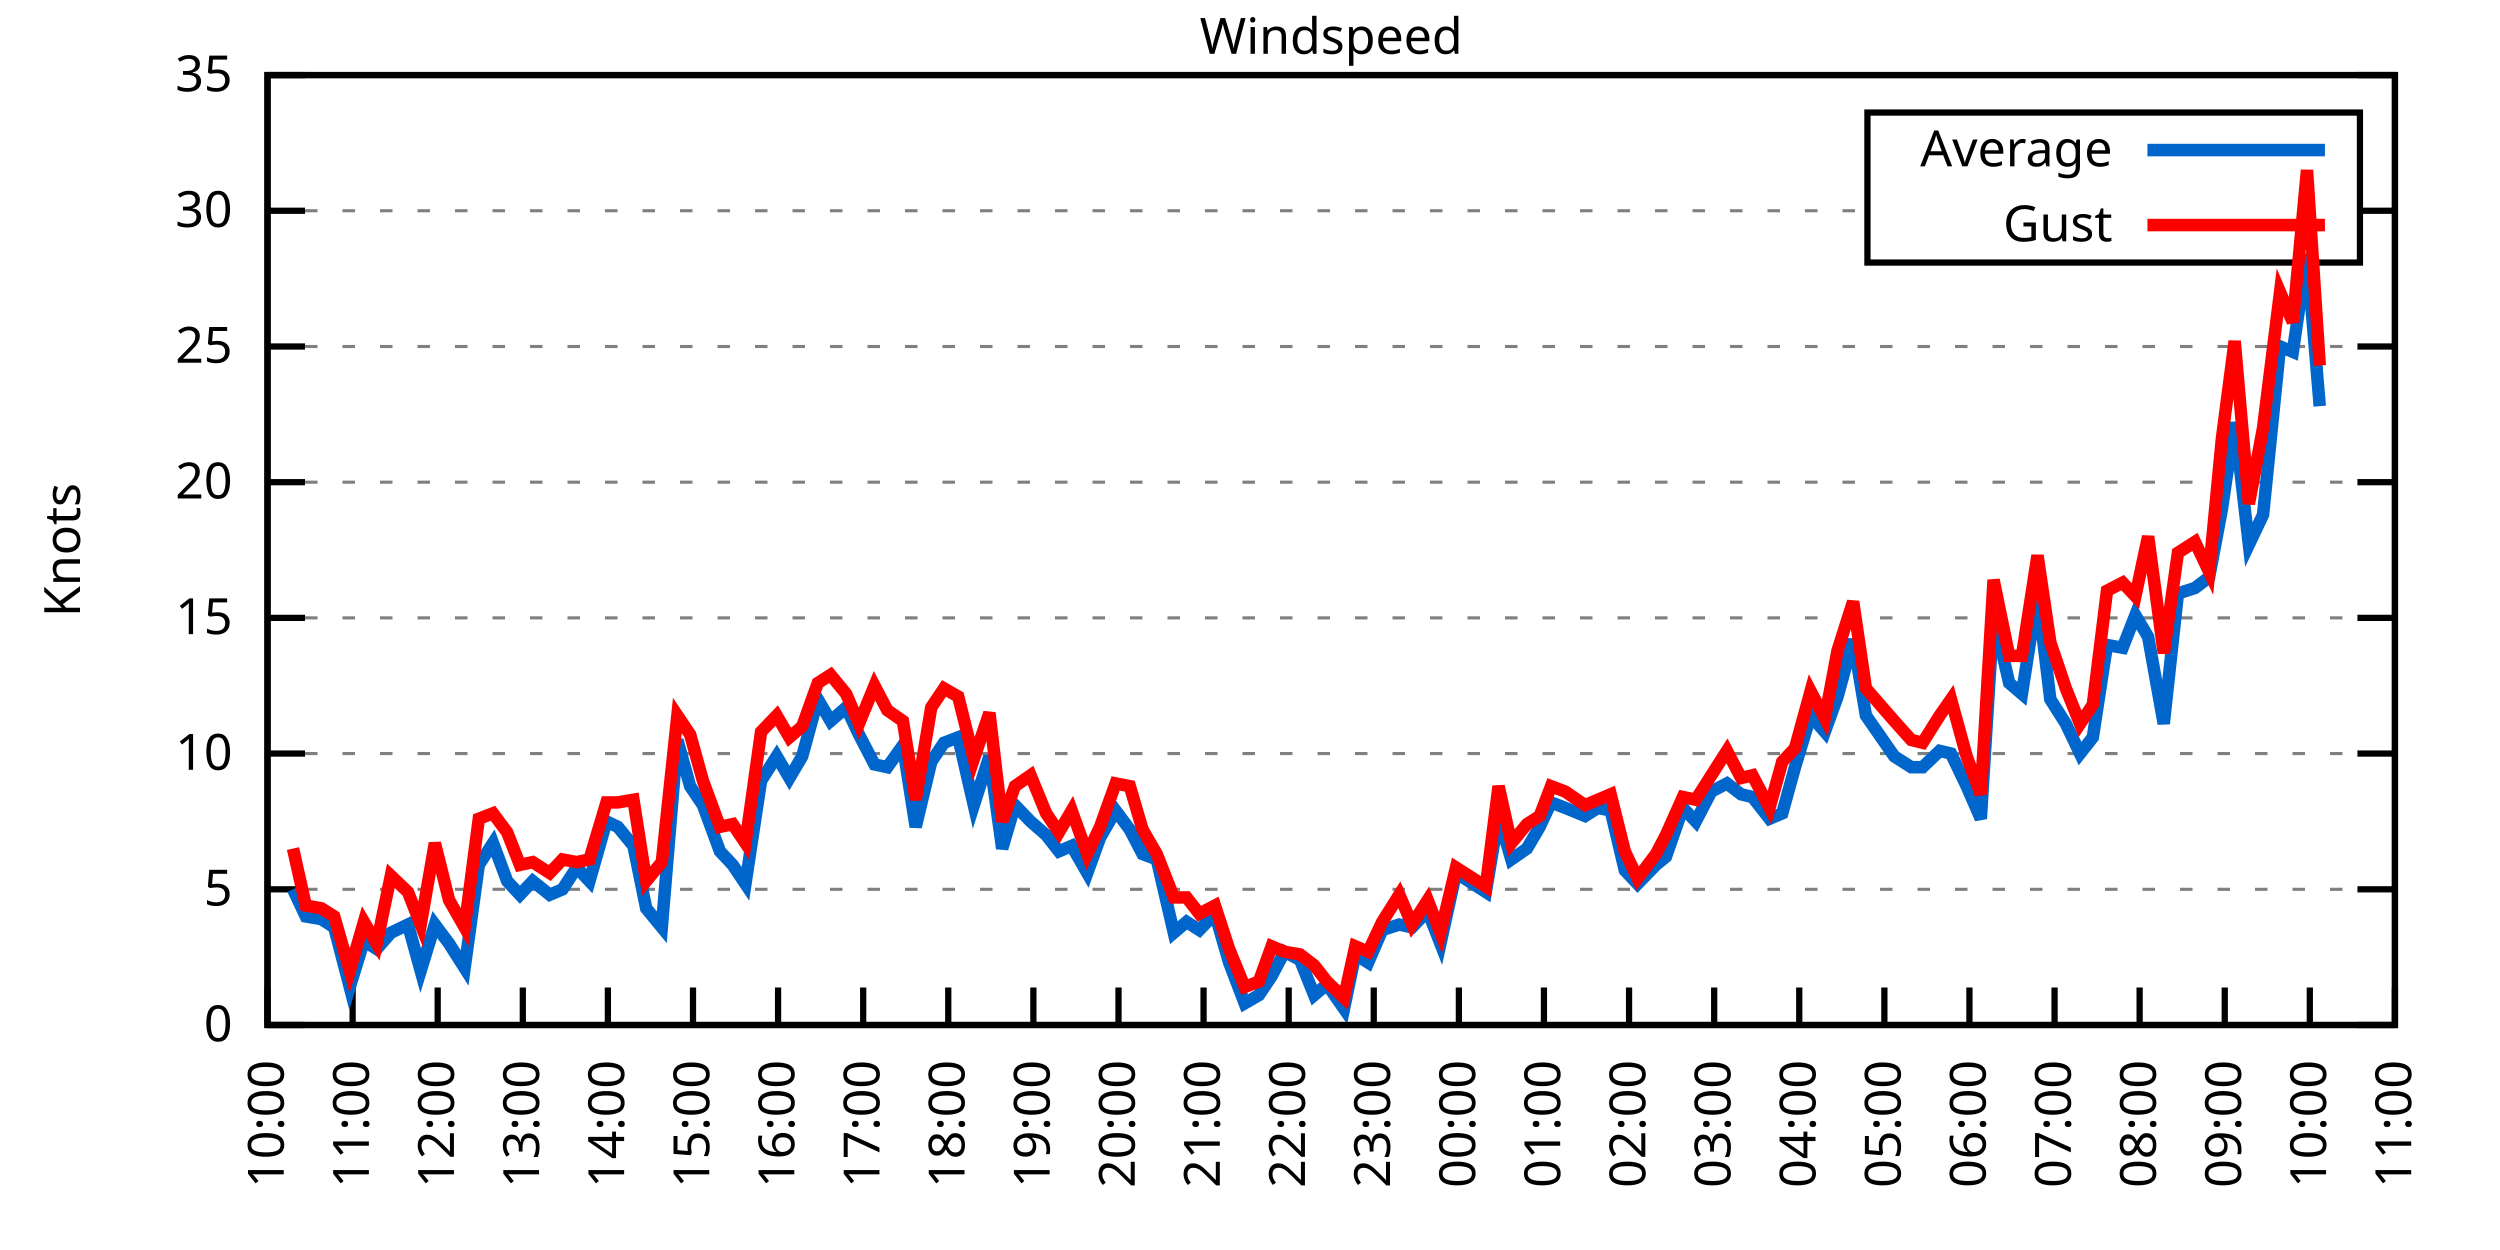
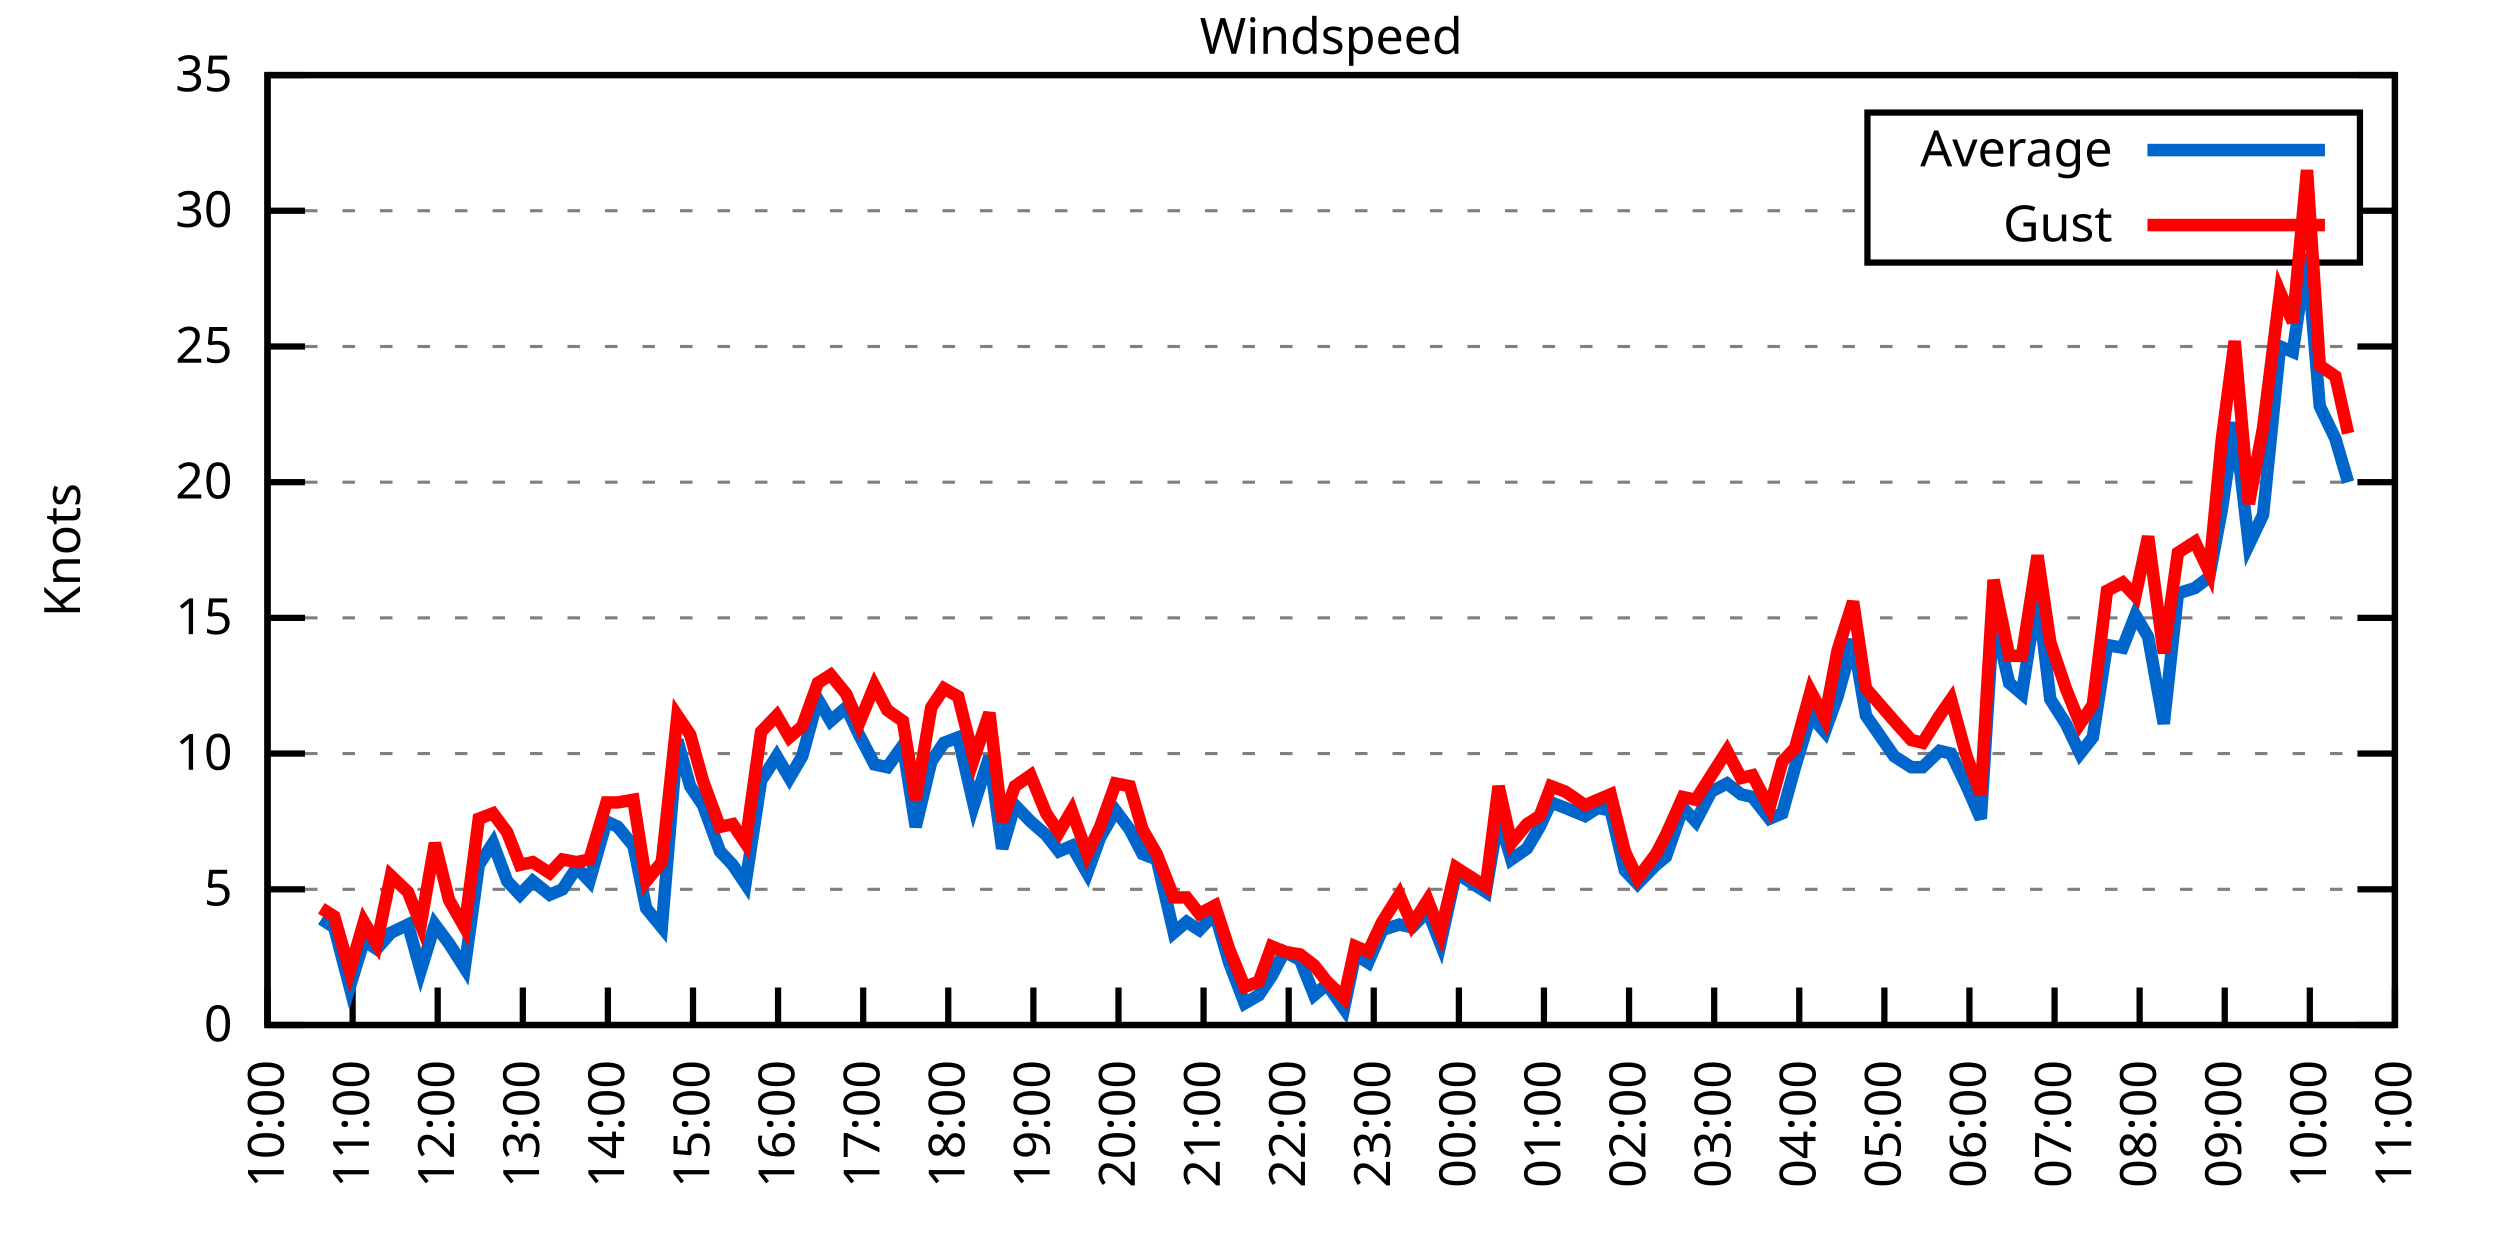
<svg xmlns="http://www.w3.org/2000/svg" xmlns:xlink="http://www.w3.org/1999/xlink" width="400" height="200" viewBox="0 0 400 200">
  <g id="gnuplot_canvas">
    <rect x="0" y="0" width="400" height="200" fill="none" />
    <defs>
      <circle id="gpDot" r="0.5" stroke-width="0.5" stroke="currentColor" />
      <path id="gpPt0" stroke-width="0.333" stroke="currentColor" d="M-1,0 h2 M0,-1 v2" />
      <path id="gpPt1" stroke-width="0.333" stroke="currentColor" d="M-1,-1 L1,1 M1,-1 L-1,1" />
      <path id="gpPt2" stroke-width="0.333" stroke="currentColor" d="M-1,0 L1,0 M0,-1 L0,1 M-1,-1 L1,1 M-1,1 L1,-1" />
      <rect id="gpPt3" stroke-width="0.333" stroke="currentColor" x="-1" y="-1" width="2" height="2" />
      <rect id="gpPt4" stroke-width="0.333" stroke="currentColor" fill="currentColor" x="-1" y="-1" width="2" height="2" />
      <circle id="gpPt5" stroke-width="0.333" stroke="currentColor" cx="0" cy="0" r="1" />
      <use xlink:href="#gpPt5" id="gpPt6" fill="currentColor" stroke="none" />
      <path id="gpPt7" stroke-width="0.333" stroke="currentColor" d="M0,-1.33 L-1.33,0.67 L1.33,0.67 z" />
      <use xlink:href="#gpPt7" id="gpPt8" fill="currentColor" stroke="none" />
      <use xlink:href="#gpPt7" id="gpPt9" stroke="currentColor" transform="rotate(180)" />
      <use xlink:href="#gpPt9" id="gpPt10" fill="currentColor" stroke="none" />
      <use xlink:href="#gpPt3" id="gpPt11" stroke="currentColor" transform="rotate(45)" />
      <use xlink:href="#gpPt11" id="gpPt12" fill="currentColor" stroke="none" />
      <path id="gpPt13" stroke-width="0.333" stroke="currentColor" d="M0,1.330 L1.265,0.411 L0.782,-1.067 L-0.782,-1.076 L-1.265,0.411 z" />
      <use xlink:href="#gpPt13" id="gpPt14" fill="currentColor" stroke="none" />
      <filter id="textbox" filterUnits="objectBoundingBox" x="0" y="0" height="1" width="1">
        <feFlood flood-color="white" flood-opacity="1" result="bgnd" />
        <feComposite in="SourceGraphic" in2="bgnd" operator="atop" />
      </filter>
      <filter id="greybox" filterUnits="objectBoundingBox" x="0" y="0" height="1" width="1">
        <feFlood flood-color="lightgrey" flood-opacity="1" result="grey" />
        <feComposite in="SourceGraphic" in2="grey" operator="atop" />
      </filter>
    </defs>
    <g fill="none" color="white" stroke="currentColor" stroke-width="1.00" stroke-linecap="butt" stroke-linejoin="miter">
</g>
    <g fill="none" color="black" stroke="currentColor" stroke-width="1.00" stroke-linecap="butt" stroke-linejoin="miter">
      <g stroke="none" shape-rendering="crispEdges">
        <polygon fill="rgb(255, 255, 255)" points="42.80,164.00 383.18,164.00 383.18,12.02 42.80,12.02 " />
      </g>
    </g>
    <g fill="none" color="black" stroke="currentColor" stroke-width="1.00" stroke-linecap="butt" stroke-linejoin="miter">
</g>
    <g fill="none" color="black" stroke="black" stroke-width="0.50" stroke-linecap="butt" stroke-linejoin="miter">
</g>
    <g fill="none" color="gray" stroke="currentColor" stroke-width="0.50" stroke-linecap="butt" stroke-linejoin="miter">
      <path stroke="gray" stroke-dasharray="2,4" class="gridline" d="M42.80,164.00 L383.19,164.00  " />
    </g>
    <g fill="none" color="gray" stroke="gray" stroke-width="1.00" stroke-linecap="butt" stroke-linejoin="miter">
</g>
    <g fill="none" color="black" stroke="currentColor" stroke-width="1.00" stroke-linecap="butt" stroke-linejoin="miter">
      <path stroke="black" d="M42.80,164.00 L48.80,164.00 M383.19,164.00 L377.19,164.00  " />
      <g transform="translate(37.20,166.60)" stroke="none" fill="black" font-family="Sans" font-size="8.00" text-anchor="end">
        <text>
          <tspan font-family="Sans"> 0</tspan>
        </text>
      </g>
    </g>
    <g fill="none" color="black" stroke="currentColor" stroke-width="1.00" stroke-linecap="butt" stroke-linejoin="miter">
</g>
    <g fill="none" color="black" stroke="black" stroke-width="0.50" stroke-linecap="butt" stroke-linejoin="miter">
</g>
    <g fill="none" color="gray" stroke="currentColor" stroke-width="0.50" stroke-linecap="butt" stroke-linejoin="miter">
      <path stroke="gray" stroke-dasharray="2,4" class="gridline" d="M42.80,142.29 L383.19,142.29  " />
    </g>
    <g fill="none" color="gray" stroke="gray" stroke-width="1.00" stroke-linecap="butt" stroke-linejoin="miter">
</g>
    <g fill="none" color="black" stroke="currentColor" stroke-width="1.00" stroke-linecap="butt" stroke-linejoin="miter">
      <path stroke="black" d="M42.80,142.29 L48.80,142.29 M383.19,142.29 L377.19,142.29  " />
      <g transform="translate(37.20,144.89)" stroke="none" fill="black" font-family="Sans" font-size="8.00" text-anchor="end">
        <text>
          <tspan font-family="Sans"> 5</tspan>
        </text>
      </g>
    </g>
    <g fill="none" color="black" stroke="currentColor" stroke-width="1.00" stroke-linecap="butt" stroke-linejoin="miter">
</g>
    <g fill="none" color="black" stroke="black" stroke-width="0.50" stroke-linecap="butt" stroke-linejoin="miter">
</g>
    <g fill="none" color="gray" stroke="currentColor" stroke-width="0.50" stroke-linecap="butt" stroke-linejoin="miter">
      <path stroke="gray" stroke-dasharray="2,4" class="gridline" d="M42.80,120.57 L383.19,120.57  " />
    </g>
    <g fill="none" color="gray" stroke="gray" stroke-width="1.00" stroke-linecap="butt" stroke-linejoin="miter">
</g>
    <g fill="none" color="black" stroke="currentColor" stroke-width="1.00" stroke-linecap="butt" stroke-linejoin="miter">
      <path stroke="black" d="M42.80,120.57 L48.80,120.57 M383.19,120.57 L377.19,120.57  " />
      <g transform="translate(37.20,123.17)" stroke="none" fill="black" font-family="Sans" font-size="8.00" text-anchor="end">
        <text>
          <tspan font-family="Sans"> 10</tspan>
        </text>
      </g>
    </g>
    <g fill="none" color="black" stroke="currentColor" stroke-width="1.00" stroke-linecap="butt" stroke-linejoin="miter">
</g>
    <g fill="none" color="black" stroke="black" stroke-width="0.50" stroke-linecap="butt" stroke-linejoin="miter">
</g>
    <g fill="none" color="gray" stroke="currentColor" stroke-width="0.50" stroke-linecap="butt" stroke-linejoin="miter">
      <path stroke="gray" stroke-dasharray="2,4" class="gridline" d="M42.80,98.86 L383.19,98.86  " />
    </g>
    <g fill="none" color="gray" stroke="gray" stroke-width="1.00" stroke-linecap="butt" stroke-linejoin="miter">
</g>
    <g fill="none" color="black" stroke="currentColor" stroke-width="1.00" stroke-linecap="butt" stroke-linejoin="miter">
      <path stroke="black" d="M42.80,98.86 L48.80,98.86 M383.19,98.86 L377.19,98.86  " />
      <g transform="translate(37.20,101.46)" stroke="none" fill="black" font-family="Sans" font-size="8.00" text-anchor="end">
        <text>
          <tspan font-family="Sans"> 15</tspan>
        </text>
      </g>
    </g>
    <g fill="none" color="black" stroke="currentColor" stroke-width="1.00" stroke-linecap="butt" stroke-linejoin="miter">
</g>
    <g fill="none" color="black" stroke="black" stroke-width="0.50" stroke-linecap="butt" stroke-linejoin="miter">
</g>
    <g fill="none" color="gray" stroke="currentColor" stroke-width="0.50" stroke-linecap="butt" stroke-linejoin="miter">
      <path stroke="gray" stroke-dasharray="2,4" class="gridline" d="M42.80,77.15 L383.19,77.15  " />
    </g>
    <g fill="none" color="gray" stroke="gray" stroke-width="1.00" stroke-linecap="butt" stroke-linejoin="miter">
</g>
    <g fill="none" color="black" stroke="currentColor" stroke-width="1.00" stroke-linecap="butt" stroke-linejoin="miter">
      <path stroke="black" d="M42.80,77.15 L48.80,77.15 M383.19,77.15 L377.19,77.15  " />
      <g transform="translate(37.20,79.75)" stroke="none" fill="black" font-family="Sans" font-size="8.00" text-anchor="end">
        <text>
          <tspan font-family="Sans"> 20</tspan>
        </text>
      </g>
    </g>
    <g fill="none" color="black" stroke="currentColor" stroke-width="1.00" stroke-linecap="butt" stroke-linejoin="miter">
</g>
    <g fill="none" color="black" stroke="black" stroke-width="0.50" stroke-linecap="butt" stroke-linejoin="miter">
</g>
    <g fill="none" color="gray" stroke="currentColor" stroke-width="0.50" stroke-linecap="butt" stroke-linejoin="miter">
      <path stroke="gray" stroke-dasharray="2,4" class="gridline" d="M42.80,55.44 L383.19,55.44  " />
    </g>
    <g fill="none" color="gray" stroke="gray" stroke-width="1.00" stroke-linecap="butt" stroke-linejoin="miter">
</g>
    <g fill="none" color="black" stroke="currentColor" stroke-width="1.00" stroke-linecap="butt" stroke-linejoin="miter">
      <path stroke="black" d="M42.80,55.44 L48.80,55.44 M383.19,55.44 L377.19,55.44  " />
      <g transform="translate(37.20,58.04)" stroke="none" fill="black" font-family="Sans" font-size="8.00" text-anchor="end">
        <text>
          <tspan font-family="Sans"> 25</tspan>
        </text>
      </g>
    </g>
    <g fill="none" color="black" stroke="currentColor" stroke-width="1.00" stroke-linecap="butt" stroke-linejoin="miter">
</g>
    <g fill="none" color="black" stroke="black" stroke-width="0.50" stroke-linecap="butt" stroke-linejoin="miter">
</g>
    <g fill="none" color="gray" stroke="currentColor" stroke-width="0.50" stroke-linecap="butt" stroke-linejoin="miter">
      <path stroke="gray" stroke-dasharray="2,4" class="gridline" d="M42.80,33.72 L298.79,33.72 M377.59,33.72 L383.19,33.72  " />
    </g>
    <g fill="none" color="gray" stroke="gray" stroke-width="1.00" stroke-linecap="butt" stroke-linejoin="miter">
</g>
    <g fill="none" color="black" stroke="currentColor" stroke-width="1.00" stroke-linecap="butt" stroke-linejoin="miter">
      <path stroke="black" d="M42.80,33.72 L48.80,33.72 M383.19,33.72 L377.19,33.72  " />
      <g transform="translate(37.20,36.32)" stroke="none" fill="black" font-family="Sans" font-size="8.00" text-anchor="end">
        <text>
          <tspan font-family="Sans"> 30</tspan>
        </text>
      </g>
    </g>
    <g fill="none" color="black" stroke="currentColor" stroke-width="1.00" stroke-linecap="butt" stroke-linejoin="miter">
</g>
    <g fill="none" color="black" stroke="black" stroke-width="0.50" stroke-linecap="butt" stroke-linejoin="miter">
</g>
    <g fill="none" color="gray" stroke="currentColor" stroke-width="0.50" stroke-linecap="butt" stroke-linejoin="miter">
      <path stroke="gray" stroke-dasharray="2,4" class="gridline" d="M42.80,12.01 L383.19,12.01  " />
    </g>
    <g fill="none" color="gray" stroke="gray" stroke-width="1.00" stroke-linecap="butt" stroke-linejoin="miter">
</g>
    <g fill="none" color="black" stroke="currentColor" stroke-width="1.00" stroke-linecap="butt" stroke-linejoin="miter">
      <path stroke="black" d="M42.80,12.01 L48.80,12.01 M383.19,12.01 L377.19,12.01  " />
      <g transform="translate(37.20,14.61)" stroke="none" fill="black" font-family="Sans" font-size="8.00" text-anchor="end">
        <text>
          <tspan font-family="Sans"> 35</tspan>
        </text>
      </g>
    </g>
    <g fill="none" color="black" stroke="currentColor" stroke-width="1.00" stroke-linecap="butt" stroke-linejoin="miter">
      <path stroke="black" d="M42.80,164.00 L42.80,158.00  " />
      <g transform="translate(45.40,169.60) rotate(270.00)" stroke="none" fill="black" font-family="Sans" font-size="8.00" text-anchor="end">
        <text>
          <tspan font-family="Sans">10:00</tspan>
        </text>
      </g>
    </g>
    <g fill="none" color="black" stroke="currentColor" stroke-width="1.00" stroke-linecap="butt" stroke-linejoin="miter">
      <path stroke="black" d="M56.42,164.00 L56.42,158.00  " />
      <g transform="translate(59.02,169.60) rotate(270.00)" stroke="none" fill="black" font-family="Sans" font-size="8.00" text-anchor="end">
        <text>
          <tspan font-family="Sans">11:00</tspan>
        </text>
      </g>
    </g>
    <g fill="none" color="black" stroke="currentColor" stroke-width="1.00" stroke-linecap="butt" stroke-linejoin="miter">
      <path stroke="black" d="M70.03,164.00 L70.03,158.00  " />
      <g transform="translate(72.63,169.60) rotate(270.00)" stroke="none" fill="black" font-family="Sans" font-size="8.00" text-anchor="end">
        <text>
          <tspan font-family="Sans">12:00</tspan>
        </text>
      </g>
    </g>
    <g fill="none" color="black" stroke="currentColor" stroke-width="1.00" stroke-linecap="butt" stroke-linejoin="miter">
      <path stroke="black" d="M83.65,164.00 L83.65,158.00  " />
      <g transform="translate(86.25,169.60) rotate(270.00)" stroke="none" fill="black" font-family="Sans" font-size="8.00" text-anchor="end">
        <text>
          <tspan font-family="Sans">13:00</tspan>
        </text>
      </g>
    </g>
    <g fill="none" color="black" stroke="currentColor" stroke-width="1.00" stroke-linecap="butt" stroke-linejoin="miter">
      <path stroke="black" d="M97.26,164.00 L97.26,158.00  " />
      <g transform="translate(99.86,169.60) rotate(270.00)" stroke="none" fill="black" font-family="Sans" font-size="8.00" text-anchor="end">
        <text>
          <tspan font-family="Sans">14:00</tspan>
        </text>
      </g>
    </g>
    <g fill="none" color="black" stroke="currentColor" stroke-width="1.00" stroke-linecap="butt" stroke-linejoin="miter">
      <path stroke="black" d="M110.88,164.00 L110.88,158.00  " />
      <g transform="translate(113.48,169.60) rotate(270.00)" stroke="none" fill="black" font-family="Sans" font-size="8.00" text-anchor="end">
        <text>
          <tspan font-family="Sans">15:00</tspan>
        </text>
      </g>
    </g>
    <g fill="none" color="black" stroke="currentColor" stroke-width="1.00" stroke-linecap="butt" stroke-linejoin="miter">
      <path stroke="black" d="M124.49,164.00 L124.49,158.00  " />
      <g transform="translate(127.09,169.60) rotate(270.00)" stroke="none" fill="black" font-family="Sans" font-size="8.00" text-anchor="end">
        <text>
          <tspan font-family="Sans">16:00</tspan>
        </text>
      </g>
    </g>
    <g fill="none" color="black" stroke="currentColor" stroke-width="1.00" stroke-linecap="butt" stroke-linejoin="miter">
      <path stroke="black" d="M138.11,164.00 L138.11,158.00  " />
      <g transform="translate(140.71,169.60) rotate(270.00)" stroke="none" fill="black" font-family="Sans" font-size="8.00" text-anchor="end">
        <text>
          <tspan font-family="Sans">17:00</tspan>
        </text>
      </g>
    </g>
    <g fill="none" color="black" stroke="currentColor" stroke-width="1.00" stroke-linecap="butt" stroke-linejoin="miter">
      <path stroke="black" d="M151.72,164.00 L151.72,158.00  " />
      <g transform="translate(154.32,169.60) rotate(270.00)" stroke="none" fill="black" font-family="Sans" font-size="8.00" text-anchor="end">
        <text>
          <tspan font-family="Sans">18:00</tspan>
        </text>
      </g>
    </g>
    <g fill="none" color="black" stroke="currentColor" stroke-width="1.00" stroke-linecap="butt" stroke-linejoin="miter">
      <path stroke="black" d="M165.34,164.00 L165.34,158.00  " />
      <g transform="translate(167.94,169.60) rotate(270.00)" stroke="none" fill="black" font-family="Sans" font-size="8.00" text-anchor="end">
        <text>
          <tspan font-family="Sans">19:00</tspan>
        </text>
      </g>
    </g>
    <g fill="none" color="black" stroke="currentColor" stroke-width="1.00" stroke-linecap="butt" stroke-linejoin="miter">
      <path stroke="black" d="M178.96,164.00 L178.96,158.00  " />
      <g transform="translate(181.56,169.60) rotate(270.00)" stroke="none" fill="black" font-family="Sans" font-size="8.00" text-anchor="end">
        <text>
          <tspan font-family="Sans">20:00</tspan>
        </text>
      </g>
    </g>
    <g fill="none" color="black" stroke="currentColor" stroke-width="1.00" stroke-linecap="butt" stroke-linejoin="miter">
      <path stroke="black" d="M192.57,164.00 L192.57,158.00  " />
      <g transform="translate(195.17,169.60) rotate(270.00)" stroke="none" fill="black" font-family="Sans" font-size="8.00" text-anchor="end">
        <text>
          <tspan font-family="Sans">21:00</tspan>
        </text>
      </g>
    </g>
    <g fill="none" color="black" stroke="currentColor" stroke-width="1.00" stroke-linecap="butt" stroke-linejoin="miter">
      <path stroke="black" d="M206.19,164.00 L206.19,158.00  " />
      <g transform="translate(208.79,169.60) rotate(270.00)" stroke="none" fill="black" font-family="Sans" font-size="8.00" text-anchor="end">
        <text>
          <tspan font-family="Sans">22:00</tspan>
        </text>
      </g>
    </g>
    <g fill="none" color="black" stroke="currentColor" stroke-width="1.00" stroke-linecap="butt" stroke-linejoin="miter">
      <path stroke="black" d="M219.80,164.00 L219.80,158.00  " />
      <g transform="translate(222.40,169.60) rotate(270.00)" stroke="none" fill="black" font-family="Sans" font-size="8.00" text-anchor="end">
        <text>
          <tspan font-family="Sans">23:00</tspan>
        </text>
      </g>
    </g>
    <g fill="none" color="black" stroke="currentColor" stroke-width="1.00" stroke-linecap="butt" stroke-linejoin="miter">
      <path stroke="black" d="M233.42,164.00 L233.42,158.00  " />
      <g transform="translate(236.02,169.60) rotate(270.00)" stroke="none" fill="black" font-family="Sans" font-size="8.00" text-anchor="end">
        <text>
          <tspan font-family="Sans">00:00</tspan>
        </text>
      </g>
    </g>
    <g fill="none" color="black" stroke="currentColor" stroke-width="1.00" stroke-linecap="butt" stroke-linejoin="miter">
      <path stroke="black" d="M247.03,164.00 L247.03,158.00  " />
      <g transform="translate(249.63,169.60) rotate(270.00)" stroke="none" fill="black" font-family="Sans" font-size="8.00" text-anchor="end">
        <text>
          <tspan font-family="Sans">01:00</tspan>
        </text>
      </g>
    </g>
    <g fill="none" color="black" stroke="currentColor" stroke-width="1.00" stroke-linecap="butt" stroke-linejoin="miter">
      <path stroke="black" d="M260.65,164.00 L260.65,158.00  " />
      <g transform="translate(263.25,169.60) rotate(270.00)" stroke="none" fill="black" font-family="Sans" font-size="8.00" text-anchor="end">
        <text>
          <tspan font-family="Sans">02:00</tspan>
        </text>
      </g>
    </g>
    <g fill="none" color="black" stroke="currentColor" stroke-width="1.00" stroke-linecap="butt" stroke-linejoin="miter">
      <path stroke="black" d="M274.27,164.00 L274.27,158.00  " />
      <g transform="translate(276.87,169.60) rotate(270.00)" stroke="none" fill="black" font-family="Sans" font-size="8.00" text-anchor="end">
        <text>
          <tspan font-family="Sans">03:00</tspan>
        </text>
      </g>
    </g>
    <g fill="none" color="black" stroke="currentColor" stroke-width="1.00" stroke-linecap="butt" stroke-linejoin="miter">
      <path stroke="black" d="M287.88,164.00 L287.88,158.00  " />
      <g transform="translate(290.48,169.60) rotate(270.00)" stroke="none" fill="black" font-family="Sans" font-size="8.00" text-anchor="end">
        <text>
          <tspan font-family="Sans">04:00</tspan>
        </text>
      </g>
    </g>
    <g fill="none" color="black" stroke="currentColor" stroke-width="1.00" stroke-linecap="butt" stroke-linejoin="miter">
      <path stroke="black" d="M301.50,164.00 L301.50,158.00  " />
      <g transform="translate(304.10,169.60) rotate(270.00)" stroke="none" fill="black" font-family="Sans" font-size="8.00" text-anchor="end">
        <text>
          <tspan font-family="Sans">05:00</tspan>
        </text>
      </g>
    </g>
    <g fill="none" color="black" stroke="currentColor" stroke-width="1.00" stroke-linecap="butt" stroke-linejoin="miter">
      <path stroke="black" d="M315.11,164.00 L315.11,158.00  " />
      <g transform="translate(317.71,169.60) rotate(270.00)" stroke="none" fill="black" font-family="Sans" font-size="8.00" text-anchor="end">
        <text>
          <tspan font-family="Sans">06:00</tspan>
        </text>
      </g>
    </g>
    <g fill="none" color="black" stroke="currentColor" stroke-width="1.00" stroke-linecap="butt" stroke-linejoin="miter">
      <path stroke="black" d="M328.73,164.00 L328.73,158.00  " />
      <g transform="translate(331.33,169.60) rotate(270.00)" stroke="none" fill="black" font-family="Sans" font-size="8.00" text-anchor="end">
        <text>
          <tspan font-family="Sans">07:00</tspan>
        </text>
      </g>
    </g>
    <g fill="none" color="black" stroke="currentColor" stroke-width="1.00" stroke-linecap="butt" stroke-linejoin="miter">
      <path stroke="black" d="M342.34,164.00 L342.34,158.00  " />
      <g transform="translate(344.94,169.60) rotate(270.00)" stroke="none" fill="black" font-family="Sans" font-size="8.00" text-anchor="end">
        <text>
          <tspan font-family="Sans">08:00</tspan>
        </text>
      </g>
    </g>
    <g fill="none" color="black" stroke="currentColor" stroke-width="1.00" stroke-linecap="butt" stroke-linejoin="miter">
      <path stroke="black" d="M355.96,164.00 L355.96,158.00  " />
      <g transform="translate(358.56,169.60) rotate(270.00)" stroke="none" fill="black" font-family="Sans" font-size="8.00" text-anchor="end">
        <text>
          <tspan font-family="Sans">09:00</tspan>
        </text>
      </g>
    </g>
    <g fill="none" color="black" stroke="currentColor" stroke-width="1.00" stroke-linecap="butt" stroke-linejoin="miter">
      <path stroke="black" d="M369.57,164.00 L369.57,158.00  " />
      <g transform="translate(372.17,169.60) rotate(270.00)" stroke="none" fill="black" font-family="Sans" font-size="8.00" text-anchor="end">
        <text>
          <tspan font-family="Sans">10:00</tspan>
        </text>
      </g>
    </g>
    <g fill="none" color="black" stroke="currentColor" stroke-width="1.00" stroke-linecap="butt" stroke-linejoin="miter">
      <path stroke="black" d="M383.19,164.00 L383.19,158.00  " />
      <g transform="translate(385.79,169.60) rotate(270.00)" stroke="none" fill="black" font-family="Sans" font-size="8.00" text-anchor="end">
        <text>
          <tspan font-family="Sans">11:00</tspan>
        </text>
      </g>
    </g>
    <g fill="none" color="black" stroke="currentColor" stroke-width="1.00" stroke-linecap="butt" stroke-linejoin="miter">
</g>
    <g fill="none" color="black" stroke="currentColor" stroke-width="1.00" stroke-linecap="butt" stroke-linejoin="miter">
      <path stroke="black" d="M42.80,12.01 L42.80,164.00 L383.19,164.00 L383.19,12.01 L42.80,12.01 Z  " />
    </g>
    <g fill="none" color="black" stroke="currentColor" stroke-width="1.00" stroke-linecap="butt" stroke-linejoin="miter">
</g>
    <g fill="none" color="black" stroke="currentColor" stroke-width="1.00" stroke-linecap="butt" stroke-linejoin="miter">
      <path stroke="black" d="M298.79,42.01 L298.79,18.01 L377.59,18.01 L377.59,42.01 L298.79,42.01 Z  " />
    </g>
    <g id="Windspeed_plot_1">
      <g fill="none" color="white" stroke="black" stroke-width="2.00" stroke-linecap="butt" stroke-linejoin="miter">
</g>
      <g fill="none" color="black" stroke="currentColor" stroke-width="2.00" stroke-linecap="butt" stroke-linejoin="miter">
        <g transform="translate(337.99,26.61)" stroke="none" fill="black" font-family="Sans" font-size="8.00" text-anchor="end">
          <text>
            <tspan font-family="Sans">Average</tspan>
          </text>
        </g>
      </g>
      <g fill="none" color="black" stroke="currentColor" stroke-width="2.00" stroke-linecap="butt" stroke-linejoin="miter">
-         <path stroke="rgb(  0, 102, 204)" d="M343.59,24.01 L371.99,24.01 M46.88,142.29 L48.93,146.63 L51.42,147.06 L53.47,148.37 L55.96,157.92 L58.23,150.54   L60.27,151.84 L62.54,149.24 L65.27,147.93 L67.31,155.31 L69.58,147.93 L71.85,150.97 L74.34,154.88 L76.61,138.38   L78.88,134.90 L81.15,140.98 L83.19,143.16 L85.24,140.98 L87.96,143.16 L90.00,142.29 L92.27,138.81 L94.31,140.98   L97.04,131.43 L98.85,132.30 L101.35,135.34 L103.39,145.33 L105.89,148.37 L108.38,118.40 L110.42,125.79 L112.47,128.83   L115.19,136.21 L117.23,138.38 L119.27,141.42 L121.77,124.92 L124.27,121.01 L126.31,124.48 L128.35,121.01 L130.85,111.89   L132.89,115.36 L135.39,113.19 L137.43,117.53 L139.92,122.31 L141.97,122.75 L144.46,119.27 L146.51,132.30 L149.00,121.88   L151.04,118.84 L153.31,117.97 L155.81,128.83 L158.31,121.01 L160.35,135.77 L162.39,128.83 L164.89,131.43 L167.38,133.60   L169.43,136.21 L171.47,135.34 L173.96,139.68 L176.01,134.04 L178.50,129.69 L180.77,132.73 L182.81,136.64 L185.08,137.51   L187.81,149.24 L189.85,147.50 L191.89,148.80 L194.39,146.20 L196.66,154.01 L199.15,160.53 L201.42,159.22 L203.46,156.18   L205.51,152.28 L208.00,153.58 L210.27,159.22 L212.31,157.49 L215.04,161.39 L216.85,152.71 L218.90,154.01 L221.16,148.80   L223.89,147.93 L225.93,148.37 L228.43,145.76 L230.47,150.97 L232.96,139.68 L235.01,140.98 L237.73,142.72 L239.77,130.56   L241.81,137.51 L244.31,135.77 L246.35,132.30 L248.17,128.39 L250.44,129.26 L253.61,130.56 L255.66,129.26 L257.70,129.69   L259.97,139.25 L262.01,141.42 L264.96,138.38 L266.55,137.08 L269.27,129.26 L271.32,131.43 L273.81,126.65 L276.31,125.35   L278.58,127.09 L280.39,127.52 L283.12,131.00 L285.16,130.13 L287.20,122.75 L289.70,114.49 L291.97,117.10 L294.01,111.45   L296.50,102.34 L298.55,114.49 L303.08,121.01 L305.81,122.75 L307.62,122.75 L310.35,120.14 L312.16,120.57 L314.66,125.79   L316.93,131.00 L318.97,98.43 L321.47,109.28 L323.51,111.02 L326.00,94.95 L328.05,111.89 L330.54,115.80 L332.81,120.57   L334.85,117.97 L337.12,103.20 L339.62,103.64 L341.66,98.43 L343.70,101.90 L346.20,115.80 L348.47,94.95 L351.19,94.08   L353.46,92.35 L355.50,81.49 L357.55,67.59 L359.82,87.14 L362.09,82.36 L364.81,55.44 L366.85,56.30 L369.12,40.67   L371.16,64.99  " />
+         <path stroke="rgb(  0, 102, 204)" d="M343.59,24.01 L371.99,24.01 M51.42,147.06 L53.47,148.37 L55.96,157.92 L58.23,150.54 L60.27,151.84 L62.54,149.24   L65.27,147.93 L67.31,155.31 L69.58,147.93 L71.85,150.97 L74.34,154.88 L76.61,138.38 L78.88,134.90 L81.15,140.98   L83.19,143.16 L85.24,140.98 L87.96,143.16 L90.00,142.29 L92.27,138.81 L94.31,140.98 L97.04,131.43 L98.85,132.30   L101.35,135.34 L103.39,145.33 L105.89,148.37 L108.38,118.40 L110.42,125.79 L112.47,128.83 L115.19,136.21 L117.23,138.38   L119.27,141.42 L121.77,124.92 L124.27,121.01 L126.31,124.48 L128.35,121.01 L130.85,111.89 L132.89,115.36 L135.39,113.19   L137.43,117.53 L139.92,122.31 L141.97,122.75 L144.46,119.27 L146.51,132.30 L149.00,121.88 L151.04,118.84 L153.31,117.97   L155.81,128.83 L158.31,121.01 L160.35,135.77 L162.39,128.83 L164.89,131.43 L167.38,133.60 L169.43,136.21 L171.47,135.34   L173.96,139.68 L176.01,134.04 L178.50,129.69 L180.77,132.73 L182.81,136.64 L185.08,137.51 L187.81,149.24 L189.85,147.50   L191.89,148.80 L194.39,146.20 L196.66,154.01 L199.15,160.53 L201.42,159.22 L203.46,156.18 L205.51,152.28 L208.00,153.58   L210.27,159.22 L212.31,157.49 L215.04,161.39 L216.85,152.71 L218.90,154.01 L221.16,148.80 L223.89,147.93 L225.93,148.37   L228.43,145.76 L230.47,150.97 L232.96,139.68 L235.01,140.98 L237.73,142.72 L239.77,130.56 L241.81,137.51 L244.31,135.77   L246.35,132.30 L248.17,128.39 L250.44,129.26 L253.61,130.56 L255.66,129.26 L257.70,129.69 L259.97,139.25 L262.01,141.42   L264.96,138.38 L266.55,137.08 L269.27,129.26 L271.32,131.43 L273.81,126.65 L276.31,125.35 L278.58,127.09 L280.39,127.52   L283.12,131.00 L285.16,130.13 L287.20,122.75 L289.70,114.49 L291.97,117.10 L294.01,111.45 L296.50,102.34 L298.55,114.49   L303.08,121.01 L305.81,122.75 L307.62,122.75 L310.35,120.14 L312.16,120.57 L314.66,125.79 L316.93,131.00 L318.97,98.43   L321.47,109.28 L323.51,111.02 L326.00,94.95 L328.05,111.89 L330.54,115.80 L332.81,120.57 L334.85,117.97 L337.12,103.20   L339.62,103.64 L341.66,98.43 L343.70,101.90 L346.20,115.80 L348.47,94.95 L351.19,94.08 L353.46,92.35 L355.50,81.49   L357.55,67.59 L359.82,87.14 L362.09,82.36 L364.81,55.44 L366.85,56.30 L369.12,40.67 L371.16,64.99 L373.66,70.20   L375.70,77.15  " />
      </g>
    </g>
    <g id="Windspeed_plot_2">
      <g fill="none" color="black" stroke="currentColor" stroke-width="2.00" stroke-linecap="butt" stroke-linejoin="miter">
        <g transform="translate(337.99,38.61)" stroke="none" fill="black" font-family="Sans" font-size="8.00" text-anchor="end">
          <text>
            <tspan font-family="Sans">Gust</tspan>
          </text>
        </g>
      </g>
      <g fill="none" color="black" stroke="currentColor" stroke-width="2.00" stroke-linecap="butt" stroke-linejoin="miter">
-         <path stroke="rgb(255,   0,   0)" d="M343.59,36.01 L371.99,36.01 M46.88,135.77 L48.93,144.89 L51.42,145.33 L53.47,146.63 L55.96,155.31 L58.23,147.50   L60.27,150.97 L62.54,140.12 L65.27,142.72 L67.31,147.93 L69.58,134.90 L71.85,144.02 L74.34,148.37 L76.61,131.00   L78.88,130.13 L81.15,133.17 L83.19,138.38 L85.24,137.94 L87.96,139.68 L90.00,137.51 L92.27,137.94 L94.31,137.51   L97.04,128.39 L98.85,128.39 L101.35,127.96 L103.39,140.98 L105.89,137.94 L108.38,114.49 L110.42,117.53 L112.47,124.92   L115.19,132.30 L117.23,131.86 L119.27,134.90 L121.77,117.10 L124.27,114.49 L126.31,117.97 L128.35,116.23 L130.85,109.28   L132.89,107.98 L135.39,111.02 L137.43,115.80 L139.92,109.72 L141.97,113.63 L144.46,115.36 L146.51,127.96 L149.00,113.19   L151.04,110.15 L153.31,111.45 L155.81,121.44 L158.31,114.06 L160.35,131.43 L162.39,125.79 L164.89,124.05 L167.38,130.13   L169.43,133.17 L171.47,129.69 L173.96,136.64 L176.01,132.30 L178.50,125.35 L180.77,125.79 L182.81,132.73 L185.08,136.64   L187.81,143.59 L189.85,143.59 L191.89,146.20 L194.39,144.89 L196.66,151.84 L199.15,157.92 L201.42,157.05 L203.46,151.41   L205.51,152.28 L208.00,152.71 L210.27,154.45 L212.31,157.05 L215.04,159.66 L216.85,151.41 L218.90,152.28 L221.16,147.50   L223.89,143.16 L225.93,147.93 L228.43,144.02 L230.47,149.24 L232.96,138.81 L235.01,140.12 L237.73,141.85 L239.77,125.79   L241.81,134.90 L244.31,131.86 L246.35,130.56 L248.17,125.79 L250.44,126.65 L253.61,128.83 L255.66,127.96 L257.70,127.09   L259.97,136.21 L262.01,140.55 L264.96,136.64 L266.55,133.60 L269.27,127.52 L271.32,127.96 L273.81,124.05 L276.31,120.14   L278.58,124.48 L280.39,124.05 L283.12,129.26 L285.16,121.88 L287.20,119.71 L289.70,110.59 L291.97,114.93 L294.01,104.07   L296.50,96.26 L298.55,110.15 L303.08,115.36 L305.81,118.40 L307.62,118.84 L310.35,114.49 L312.16,111.89 L314.66,121.01   L316.93,127.09 L318.97,92.78 L321.47,104.94 L323.51,104.94 L326.00,88.87 L328.05,102.77 L330.54,110.15 L332.81,115.80   L334.85,112.76 L337.12,94.52 L339.62,93.22 L341.66,95.39 L343.70,85.83 L346.20,104.51 L348.47,88.44 L351.19,86.70   L353.46,91.48 L355.50,70.20 L357.55,54.57 L359.82,80.62 L362.09,68.46 L364.81,46.75 L366.85,51.53 L369.12,27.21   L371.16,58.48  " />
+         <path stroke="rgb(255,   0,   0)" d="M343.59,36.01 L371.99,36.01 M51.42,145.33 L53.47,146.63 L55.96,155.31 L58.23,147.50 L60.27,150.97 L62.54,140.12   L65.27,142.72 L67.31,147.93 L69.58,134.90 L71.85,144.02 L74.34,148.37 L76.61,131.00 L78.88,130.13 L81.15,133.17   L83.19,138.38 L85.24,137.94 L87.96,139.68 L90.00,137.51 L92.27,137.94 L94.31,137.51 L97.04,128.39 L98.85,128.39   L101.35,127.96 L103.39,140.98 L105.89,137.94 L108.38,114.49 L110.42,117.53 L112.47,124.92 L115.19,132.30 L117.23,131.86   L119.27,134.90 L121.77,117.10 L124.27,114.49 L126.31,117.97 L128.35,116.23 L130.85,109.28 L132.89,107.98 L135.39,111.02   L137.43,115.80 L139.92,109.72 L141.97,113.63 L144.46,115.36 L146.51,127.96 L149.00,113.19 L151.04,110.15 L153.31,111.45   L155.81,121.44 L158.31,114.06 L160.35,131.43 L162.39,125.79 L164.89,124.05 L167.38,130.13 L169.43,133.17 L171.47,129.69   L173.96,136.64 L176.01,132.30 L178.50,125.35 L180.77,125.79 L182.81,132.73 L185.08,136.64 L187.81,143.59 L189.85,143.59   L191.89,146.20 L194.39,144.89 L196.66,151.84 L199.15,157.92 L201.42,157.05 L203.46,151.41 L205.51,152.28 L208.00,152.71   L210.27,154.45 L212.31,157.05 L215.04,159.66 L216.85,151.41 L218.90,152.28 L221.16,147.50 L223.89,143.16 L225.93,147.93   L228.43,144.02 L230.47,149.24 L232.96,138.81 L235.01,140.12 L237.73,141.85 L239.77,125.79 L241.81,134.90 L244.31,131.86   L246.35,130.56 L248.17,125.79 L250.44,126.65 L253.61,128.83 L255.66,127.96 L257.70,127.09 L259.97,136.21 L262.01,140.55   L264.96,136.64 L266.55,133.60 L269.27,127.52 L271.32,127.96 L273.81,124.05 L276.31,120.14 L278.58,124.48 L280.39,124.05   L283.12,129.26 L285.16,121.88 L287.20,119.71 L289.70,110.59 L291.97,114.93 L294.01,104.07 L296.50,96.26 L298.55,110.15   L303.08,115.36 L305.81,118.40 L307.62,118.84 L310.35,114.49 L312.16,111.89 L314.66,121.01 L316.93,127.09 L318.97,92.78   L321.47,104.94 L323.51,104.94 L326.00,88.87 L328.05,102.77 L330.54,110.15 L332.81,115.80 L334.85,112.76 L337.12,94.52   L339.62,93.22 L341.66,95.39 L343.70,85.83 L346.20,104.51 L348.47,88.44 L351.19,86.70 L353.46,91.48 L355.50,70.20   L357.55,54.57 L359.82,80.62 L362.09,68.46 L364.81,46.75 L366.85,51.53 L369.12,27.21 L371.16,58.48 L373.66,60.21   L375.70,69.33  " />
      </g>
    </g>
    <g fill="none" color="black" stroke="currentColor" stroke-width="2.00" stroke-linecap="butt" stroke-linejoin="miter">
</g>
    <g fill="none" color="black" stroke="black" stroke-width="1.00" stroke-linecap="butt" stroke-linejoin="miter">
</g>
    <g fill="none" color="black" stroke="currentColor" stroke-width="1.00" stroke-linecap="butt" stroke-linejoin="miter">
      <path stroke="black" d="M42.80,12.01 L42.80,164.00 L383.19,164.00 L383.19,12.01 L42.80,12.01 Z  " />
      <g transform="translate(12.80,88.01) rotate(270.00)" stroke="none" fill="black" font-family="Sans" font-size="8.00" text-anchor="middle">
        <text>
          <tspan font-family="Sans">Knots</tspan>
        </text>
      </g>
    </g>
    <g fill="none" color="black" stroke="currentColor" stroke-width="1.00" stroke-linecap="butt" stroke-linejoin="miter">
</g>
    <g fill="none" color="black" stroke="currentColor" stroke-width="1.00" stroke-linecap="butt" stroke-linejoin="miter">
      <g transform="translate(212.99,8.61)" stroke="none" fill="black" font-family="Sans" font-size="8.00" text-anchor="middle">
        <text>
          <tspan font-family="Sans">Windspeed</tspan>
        </text>
      </g>
    </g>
    <g fill="none" color="black" stroke="currentColor" stroke-width="1.00" stroke-linecap="butt" stroke-linejoin="miter">
</g>
  </g>
</svg>
